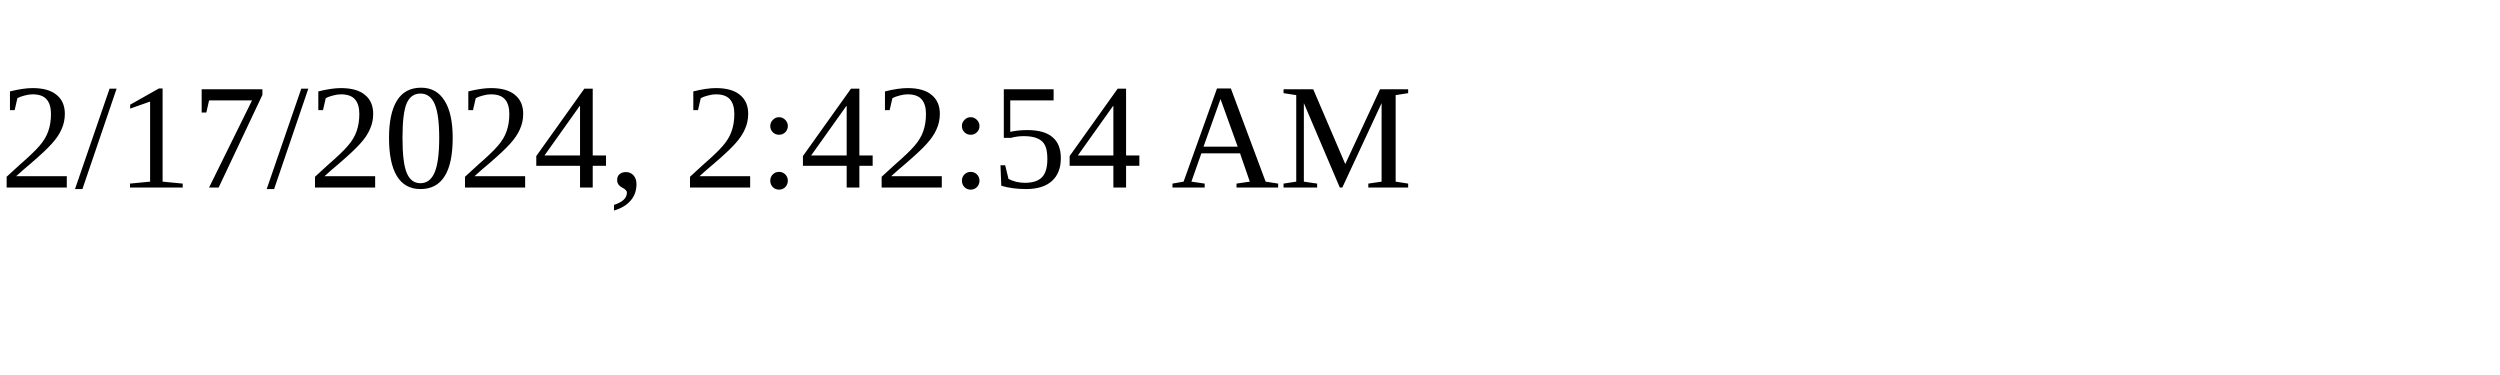
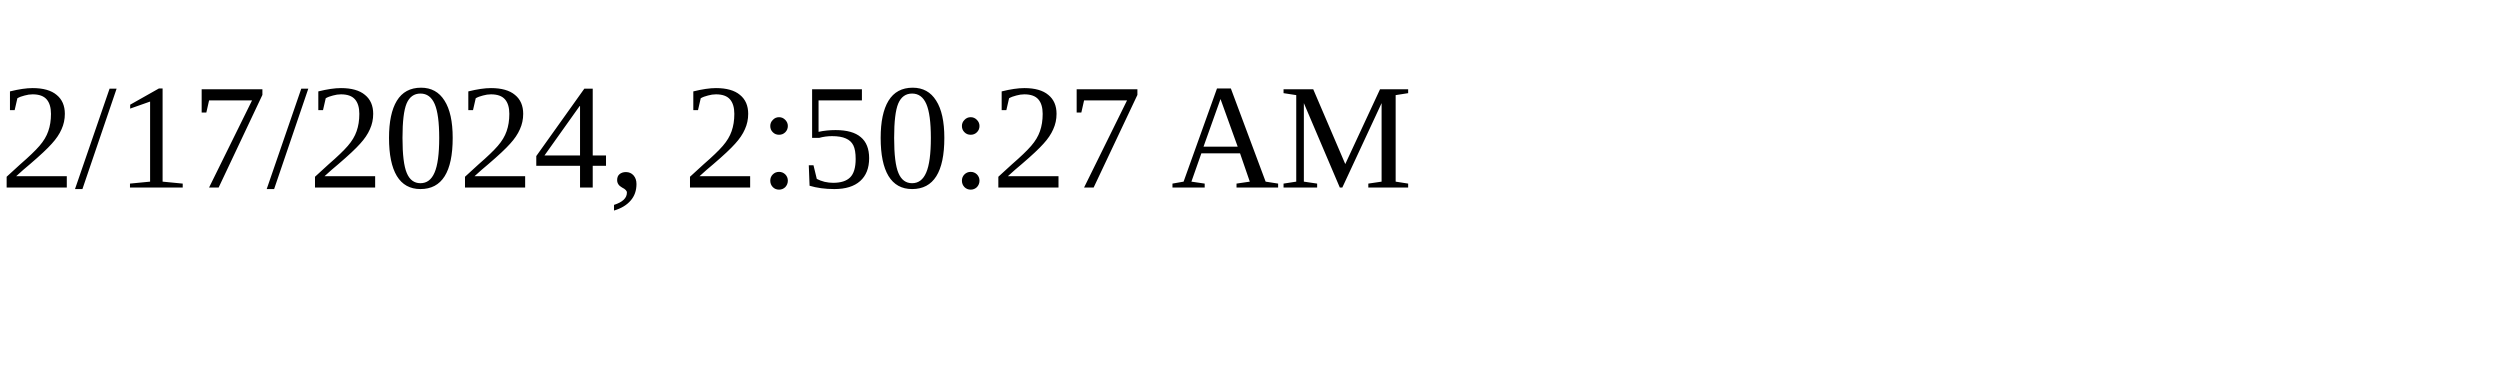
<svg xmlns="http://www.w3.org/2000/svg" height="30" width="200">
-   <text x="0" y="15">2/17/2024, 2:42:54 AM</text>
+   <text x="0" y="15">2/17/2024, 2:50:27 AM</text>
</svg>
